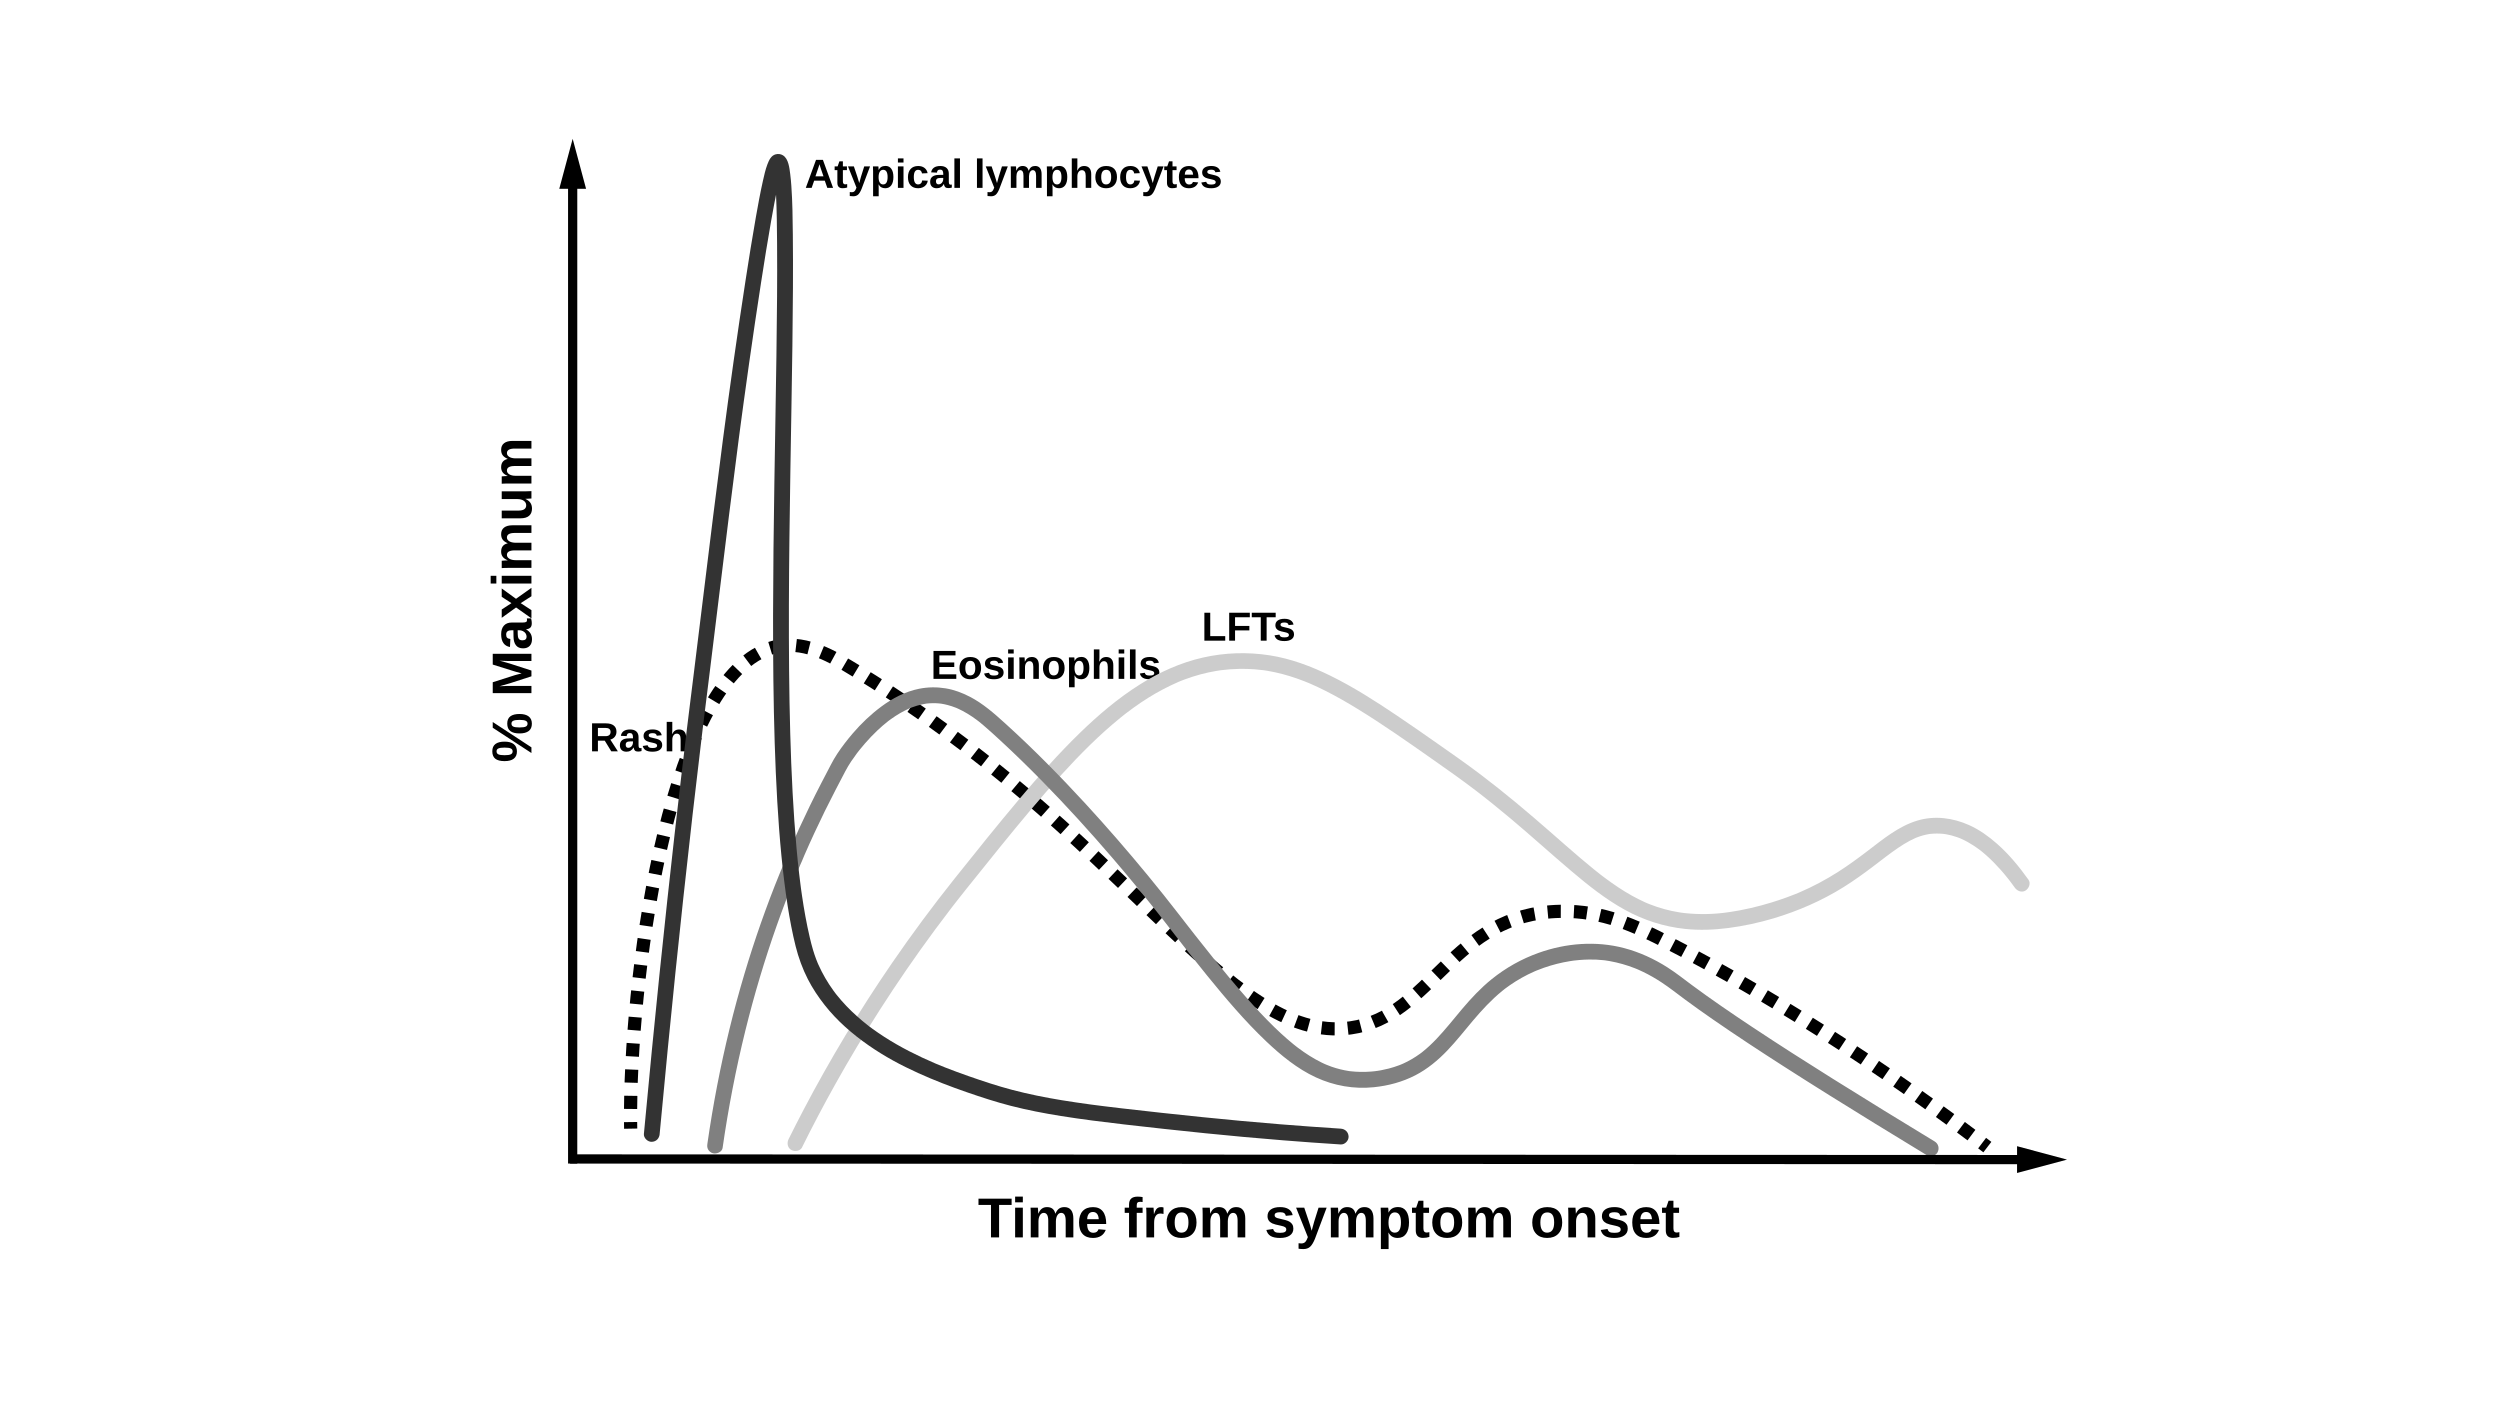
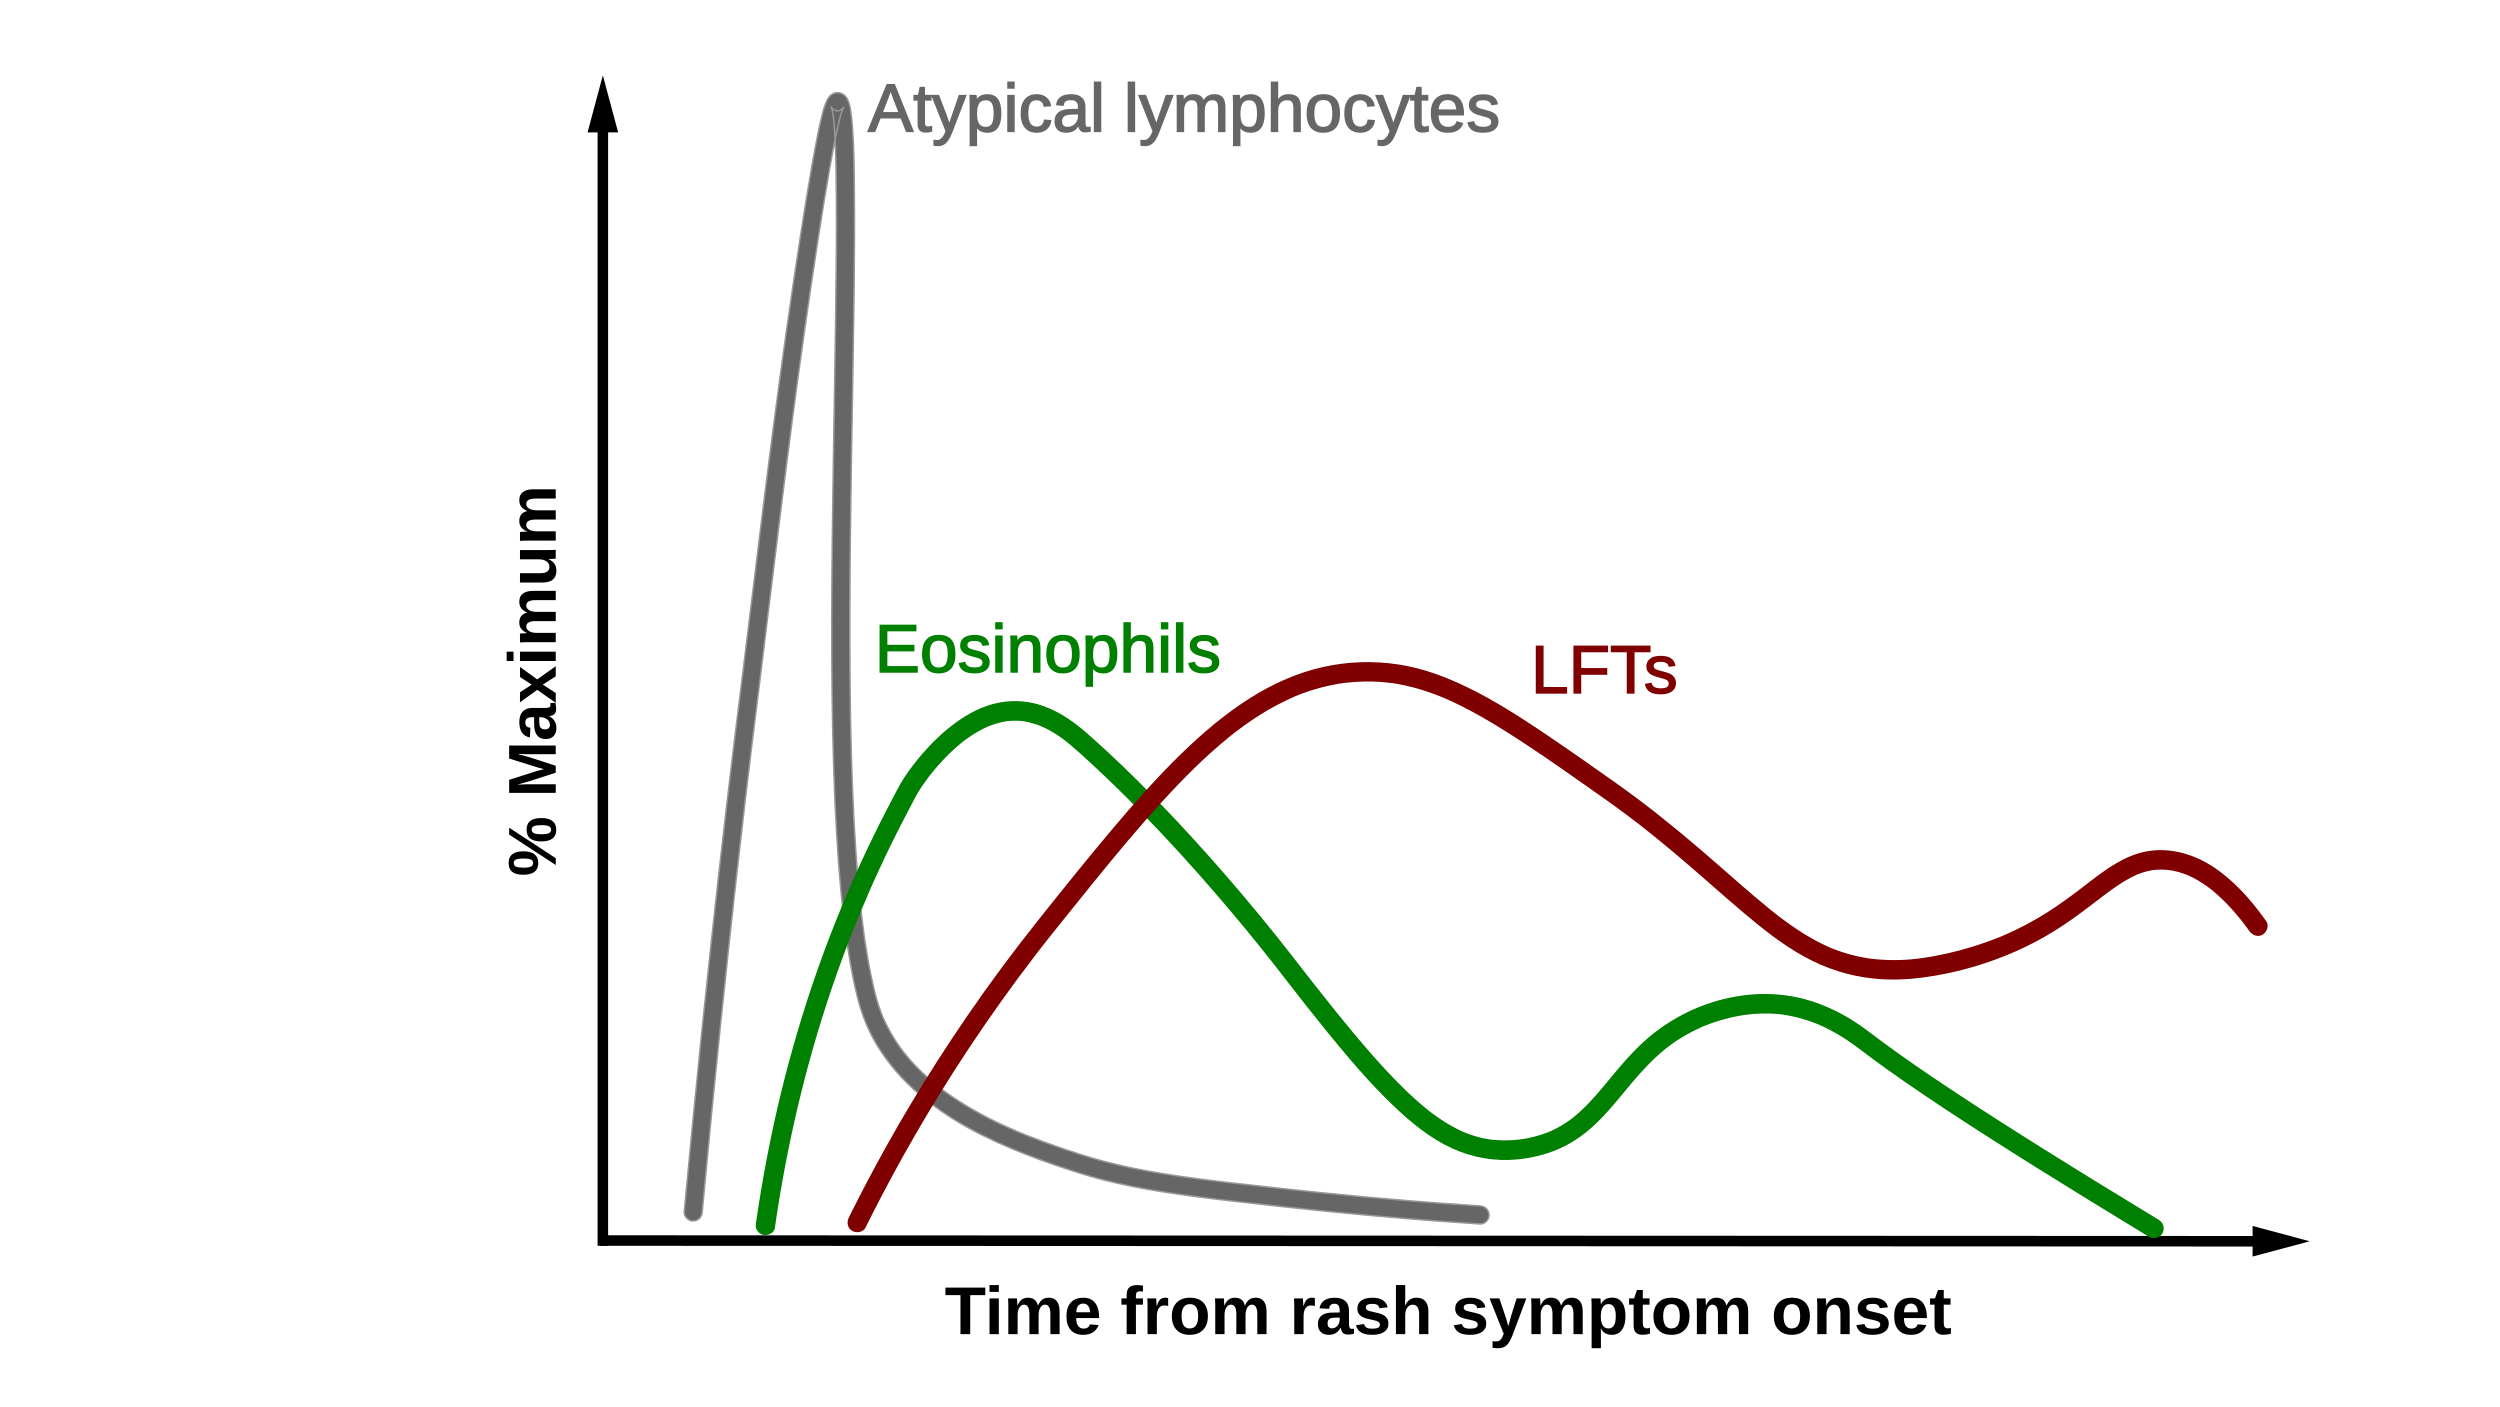
- <svg xmlns="http://www.w3.org/2000/svg" id="fig-dress-lab-changes-by-time_Layer_1" viewBox="0 0 1600 900">
+ <svg xmlns="http://www.w3.org/2000/svg" id="fig-dress-lab-changes-by-time_Layer_1" viewBox="0 0 1920 1080">
  <defs id="fig-dress-lab-changes-by-time_defs1">
-     <style id="fig-dress-lab-changes-by-time_style1">.fig-dress-lab-changes-by-time_st0,.fig-dress-lab-changes-by-time_st1{font-size:36px;font-family:Arial-BoldMT,Arial;font-weight:700}.fig-dress-lab-changes-by-time_st1{font-size:26px}.fig-dress-lab-changes-by-time_st4,.fig-dress-lab-changes-by-time_st5{fill:none;stroke:#000;stroke-miterlimit:10}.fig-dress-lab-changes-by-time_st4{stroke-width:10px}.fig-dress-lab-changes-by-time_st5{stroke-width:7px}</style>
+     <style id="fig-dress-lab-changes-by-time_style1">.fig-dress-lab-changes-by-time_st0,.fig-dress-lab-changes-by-time_st1{font-size:36px;font-family:Arial-BoldMT,Arial;font-weight:700}.fig-dress-lab-changes-by-time_st1{font-size:26px}.fig-dress-lab-changes-by-time_st5{fill:none;stroke:#000;stroke-miterlimit:10;stroke-width:7px}</style>
  </defs>
-   <text id="fig-dress-lab-changes-by-time_text1" x="595.698" y="434.469" class="fig-dress-lab-changes-by-time_st1" style="stroke-width:.843">
-     <tspan id="fig-dress-lab-changes-by-time_tspan1" x="595.698" y="434.469" style="stroke-width:.843">Eosinophils</tspan>
-   </text>
-   <text id="fig-dress-lab-changes-by-time_text2" x="769.065" y="410.031" class="fig-dress-lab-changes-by-time_st1" style="stroke-width:.843">
-     <tspan id="fig-dress-lab-changes-by-time_tspan2" x="769.065" y="410.031" style="stroke-width:.843">LFTs</tspan>
-   </text>
-   <text id="fig-dress-lab-changes-by-time_text3" x="515.076" y="120.224" class="fig-dress-lab-changes-by-time_st1" style="stroke-width:.843">
-     <tspan id="fig-dress-lab-changes-by-time_tspan3" x="515.076" y="120.224" style="stroke-width:.843">Atypical lymphocytes</tspan>
-   </text>
-   <g id="fig-dress-lab-changes-by-time_g5" transform="translate(6.17 2.014)scale(.84298)">
-     <path id="fig-dress-lab-changes-by-time_path3" d="M471.5 854.5c-.03-1.63-.05-3.3-.07-5" class="fig-dress-lab-changes-by-time_st4" />
-     <path id="fig-dress-lab-changes-by-time_path4" d="M471.43 839.53C472.28 729.28 502.07 509.52 580 489c22.05-5.81 42.65 6.06 56 14 209.87 124.86 287.27 288.12 382 275 62.15-8.61 77.09-87.06 159.5-88.5 32.42-.56 56.83 11.07 82 24 54.53 28.01 135.31 74.34 234.04 148.96" style="fill:none;stroke:#000;stroke-miterlimit:10;stroke-width:10px;stroke-dasharray:9.97 9.97" />
-     <path id="fig-dress-lab-changes-by-time_path5" d="M1497.52 865.47c1.32 1 2.65 2.01 3.98 3.03" class="fig-dress-lab-changes-by-time_st4" />
+   <g id="fig-dress-lab-changes-by-time_layer1" style="display:inline">
+     <text id="fig-dress-lab-changes-by-time_text3" x="666.615" y="100.884" class="fig-dress-lab-changes-by-time_st1" style="font-style:normal;font-variant:normal;font-weight:400;font-stretch:normal;font-size:52px;font-family:Arial;-inkscape-font-specification:&quot;Arial, Normal&quot;;font-variant-ligatures:normal;font-variant-caps:normal;font-variant-numeric:normal;font-variant-east-asian:normal;fill:#666;stroke:#666;stroke-width:1.155">
+       <tspan id="fig-dress-lab-changes-by-time_tspan3" x="666.615" y="100.884" style="font-style:normal;font-variant:normal;font-weight:400;font-stretch:normal;font-size:52px;font-family:Arial;-inkscape-font-specification:&quot;Arial, Normal&quot;;font-variant-ligatures:normal;font-variant-caps:normal;font-variant-numeric:normal;font-variant-east-asian:normal;fill:#666;stroke:#666;stroke-width:1.155">Atypical lymphocytes</tspan>
+     </text>
+     <path id="fig-dress-lab-changes-by-time_path9" d="M539.29 930.77a13775 13775 0 0 1 7.175-75.18 13819 13819 0 0 1 6.944-69.036c2.16-20.936 4.38-41.871 6.644-62.807a11552 11552 0 0 1 16.903-147.625c.82-6.805 1.664-13.61 2.519-20.404a27080 27080 0 0 0 3.767-30.272c2.75-22.264 5.476-44.54 8.203-66.816a29003 29003 0 0 1 8.735-70.918c2.784-22.334 5.615-44.656 8.55-66.967.728-5.535 1.467-11.08 2.206-16.615.093-.658.174-1.305.266-1.964.046-.323.093-.659.127-.982.174-1.26-.023.196-.046.37.196-1.468.393-2.947.6-4.414.382-2.784.752-5.58 1.133-8.365a6645 6645 0 0 1 4.726-33.91 5717 5717 0 0 1 10.548-71.22c2.797-18.058 5.673-36.094 8.85-54.095 1.85-10.468 3.756-20.936 6.09-31.3 1.097-4.876 2.172-9.855 3.974-14.535.058-.15.127-.312.185-.462.416-1.074-.89 1.999-.474 1.132.116-.254.232-.52.359-.774.196-.392.45-.74.658-1.12.347-.636-1.56 1.802-.762 1.005.797-.797-.994.74-1.11.809 1.04-.67-2.114.75-1.12.462-3.432 1.005-2.346.23-1.71.242-1.11 0-1.93-.265-3.039-.82.763.393-1.606-1.386-1.086-.855.635.659-.786-1.028-.786-1.051-.023.127.428.774.509.9.323.51-.774-2.056-.428-1.016.058.197.139.393.208.59.162.508.3 1.016.44 1.536.3 1.202.52 2.415.727 3.628.104.67.197 1.329.3 1.999-.439-2.9 0 .127.093.878.196 1.698.358 3.408.497 5.107.312 3.79.543 7.58.728 11.369.67 13.98.785 27.995.9 41.998.116 15.725.093 31.45-.01 47.187-.116 17.169-.324 34.338-.566 51.519-.255 18.255-.566 36.51-.867 54.777a31185 31185 0 0 0-.936 56.95c-.289 18.983-.566 38.706-.774 58.058a6486 6486 0 0 0-.37 58.082c-.023 19.006.047 38.024.278 57.03.23 19.007.589 36.615 1.155 54.905.543 17.238 1.271 34.488 2.276 51.704.925 15.829 2.091 31.646 3.64 47.429 1.42 14.581 3.177 29.15 5.43 43.628 1.872 11.981 4.102 23.928 7.048 35.69 2.496 9.96 6.02 19.618 10.676 28.77 4.136 8.11 9.197 15.643 14.824 22.795 10.814 13.738 24.147 25.315 38.463 35.274 14.315 9.96 28.33 17.412 43.443 24.275 14.038 6.378 28.434 11.912 43.003 16.938 12.652 4.368 25.361 8.527 38.336 11.855 14.454 3.709 29.128 6.54 43.86 8.896 18.52 2.97 37.157 5.28 55.793 7.441 23.594 2.738 47.221 5.28 70.85 7.695a3206 3206 0 0 0 68.26 6.204 3081 3081 0 0 0 50.583 3.64c3.628.231 7.094-3.35 6.933-6.932-.174-3.952-3.05-6.69-6.933-6.933a3254 3254 0 0 1-53.044-3.836 3146 3146 0 0 1-69.116-6.354c-23.42-2.404-46.84-4.934-70.225-7.66-4.922-.578-9.832-1.168-14.754-1.78-2.334-.289-4.68-.59-7.013-.89l-3.224-.416c-.6-.08-1.19-.161-1.79-.23-.267-.035-.532-.07-.786-.105-1.144-.15-.024 0 .462.058-8.377-1.155-16.754-2.345-25.107-3.72-14.65-2.415-29.232-5.315-43.605-9.105-12.963-3.42-25.684-7.649-38.336-12.074-6.828-2.391-13.633-4.887-20.358-7.545a515 515 0 0 1-5.338-2.149c-.843-.346-1.687-.693-2.53-1.051-.208-.092-.428-.173-.635-.266-1.19-.497 1.374.59.543.231-.474-.208-.96-.404-1.433-.612a343 343 0 0 1-10.942-4.899c-15.159-7.082-29.844-15.286-43.396-25.13-.81-.589-1.606-1.178-2.404-1.78-.45-.334-.9-.67-1.34-1.016l-.59-.45c-.935-.717 1.03.808.37.277-1.663-1.317-3.327-2.634-4.956-3.998a174 174 0 0 1-9.486-8.504 156 156 0 0 1-8.931-9.37 151 151 0 0 1-5.038-6.077c-.265-.335-.75-1.04.393.508-.15-.196-.3-.404-.462-.6a151 151 0 0 1-2.022-2.727c-5.072-7.025-9.463-14.547-12.998-22.461l-.624-1.421c-.104-.243-.196-.486-.312-.717.786 1.745.404.97.243.578-.45-1.086-.89-2.184-1.306-3.281a124 124 0 0 1-2.796-8.273c-1.086-3.651-1.999-7.348-2.877-11.069-2.83-12.085-4.991-24.32-6.794-36.603a800 800 0 0 1-.74-5.187c-.057-.405-.115-.798-.16-1.202-.024-.196-.059-.404-.082-.6-.115-.821.231 1.767.127.935-.115-.913-.242-1.825-.358-2.738-.462-3.524-.89-7.037-1.294-10.572a891 891 0 0 1-2.276-22.195c-1.456-16.083-2.553-32.201-3.42-48.33-.936-17.412-1.606-34.836-2.091-52.27-.52-18.498-.832-37.008-1.005-55.517a4729 4729 0 0 1-.162-57.481c.057-19.388.22-38.764.45-58.151.22-19.388.509-38.775.82-58.163.313-19.387.625-37.781.948-56.66.3-18.163.6-36.338.844-54.5.22-16.95.404-33.9.485-50.861.07-15.506.07-31-.104-46.505-.15-14.177-.3-28.365-1.306-42.507-.242-3.431-.543-6.851-.982-10.26-.393-3.062-.75-6.181-1.617-9.15s-2.207-5.87-4.91-7.453c-1.919-1.12-4.033-1.328-6.148-.809-4.113 1.006-5.973 5.211-7.325 8.758-1.802 4.76-2.9 9.833-4.009 14.79-2.357 10.537-4.298 21.178-6.17 31.819-3.2 18.186-6.1 36.418-8.92 54.662a5951 5951 0 0 0-10.571 71.484c-3.386 23.848-6.355 45.835-9.37 68.77-2.935 22.322-5.766 44.655-8.55 66.99-2.958 23.754-5.87 47.52-8.782 71.276-2.703 22.09-5.407 44.193-8.145 66.285a24354 24354 0 0 1-3.72 29.867 6234 6234 0 0 0-2.53 20.554 9812 9812 0 0 0-4.969 41.733c-1.964 16.8-3.905 33.599-5.8 50.398-2.126 18.88-4.217 37.77-6.262 56.661a12882 12882 0 0 0-13.657 132.743 13869 13869 0 0 0-6.91 72.525c-.334 3.616 3.432 7.094 6.933 6.932 4.044-.185 6.574-3.05 6.932-6.932z" style="fill:#666;stroke:#999;stroke-width:1.155" />
+     <g id="fig-dress-lab-changes-by-time_g9" transform="translate(-30.898 -61.137)scale(1.1554)">
+       <path id="fig-dress-lab-changes-by-time_line9" d="m425.5 877.5 1105.49.49" class="fig-dress-lab-changes-by-time_st5" />
+       <path id="fig-dress-lab-changes-by-time_polygon9" d="m1562 878-37.94-10.19-.01 20.34z" />
+     </g>
+     <g id="fig-dress-lab-changes-by-time_g10" transform="translate(-30.898 -61.137)scale(1.1554)">
+       <path id="fig-dress-lab-changes-by-time_line10" d="M427.46 880.99V134.01" class="fig-dress-lab-changes-by-time_st5" />
+       <path id="fig-dress-lab-changes-by-time_polygon10" d="m427.46 103-10.17 37.94h20.34z" />
+     </g>
+     <text id="fig-dress-lab-changes-by-time_text10" x="725.497" y="1024.636" class="fig-dress-lab-changes-by-time_st0" style="font-style:normal;font-variant:normal;font-weight:700;font-stretch:normal;font-size:52px;font-family:Arial;-inkscape-font-specification:&quot;Arial, Bold&quot;;font-variant-ligatures:normal;font-variant-caps:normal;font-variant-numeric:normal;font-variant-east-asian:normal;stroke-width:1.155">
+       <tspan id="fig-dress-lab-changes-by-time_tspan10" x="725.497" y="1024.636" style="font-style:normal;font-variant:normal;font-weight:700;font-stretch:normal;font-size:52px;font-family:Arial;-inkscape-font-specification:&quot;Arial, Bold&quot;;font-variant-ligatures:normal;font-variant-caps:normal;font-variant-numeric:normal;font-variant-east-asian:normal;stroke-width:1.155">Time from rash symptom onset</tspan>
+     </text>
+     <text id="fig-dress-lab-changes-by-time_text11" x="-673.109" y="426.813" class="fig-dress-lab-changes-by-time_st0" style="font-style:normal;font-variant:normal;font-weight:700;font-stretch:normal;font-size:52px;font-family:Arial;-inkscape-font-specification:&quot;Arial, Bold&quot;;font-variant-ligatures:normal;font-variant-caps:normal;font-variant-numeric:normal;font-variant-east-asian:normal;stroke-width:1.155" transform="rotate(-90)">
+       <tspan id="fig-dress-lab-changes-by-time_tspan11" x="-673.109" y="426.813" style="font-style:normal;font-variant:normal;font-weight:700;font-stretch:normal;font-size:52px;font-family:Arial;-inkscape-font-specification:&quot;Arial, Bold&quot;;font-variant-ligatures:normal;font-variant-caps:normal;font-variant-numeric:normal;font-variant-east-asian:normal;stroke-width:1.155">% Maximum</tspan>
+     </text>
  </g>
-   <text id="fig-dress-lab-changes-by-time_text5" x="377.182" y="480.841" class="fig-dress-lab-changes-by-time_st1" style="stroke-width:.843">
-     <tspan id="fig-dress-lab-changes-by-time_tspan5" x="377.182" y="480.841" style="stroke-width:.843">Rash</tspan>
-   </text>
-   <path id="fig-dress-lab-changes-by-time_path7" d="M513.373 734.164a921 921 0 0 1 21.454-40.69 922 922 0 0 1 28.105-46.92 930 930 0 0 1 35.506-51.574 998 998 0 0 1 10.208-13.546l1.248-1.627c-.11.143-.616.792-.034.05.253-.328.506-.649.759-.977a498 498 0 0 1 2.672-3.423c1.762-2.242 3.524-4.485 5.31-6.71a4606 4606 0 0 1 21.387-26.587c12.83-15.815 25.812-31.528 39.544-46.575 11.751-12.872 24.075-25.306 37.622-36.29.742-.607 1.492-1.206 2.242-1.796.371-.295.75-.59 1.122-.876l.446-.346c-1.23.961-.286.228-.008.008 1.526-1.163 3.06-2.31 4.62-3.43a172 172 0 0 1 9.517-6.4c6.154-3.843 12.56-7.14 19.186-10.073-1.601.708-.185.085.203-.084.387-.169.784-.32 1.18-.48q1.302-.52 2.605-1.004c1.66-.615 3.33-1.197 5.024-1.736a110 110 0 0 1 10.099-2.714c1.685-.371 3.38-.692 5.083-.978.834-.144 1.669-.27 2.503-.388.253-.034.506-.068.759-.11-1.551.228-.927.127-.59.076a109 109 0 0 1 12.139-.885 105 105 0 0 1 9.643.27 108 108 0 0 1 5.817.598c-1.888-.227-.438-.059.017 0 .826.118 1.66.253 2.487.388 6.347 1.08 12.585 2.748 18.663 4.864 1.593.556 3.178 1.147 4.755 1.762q1.137.442 2.276.91c.379.16.758.32 1.146.472-1.711-.7.017 0 .396.177a181 181 0 0 1 9.77 4.586c6.955 3.507 13.716 7.385 20.358 11.456 16.421 10.057 32.185 21.142 47.94 32.202 9.273 6.508 18.537 13.007 27.549 19.877.514.388 1.028.784 1.542 1.18.203.16.405.312.616.473.168.134 1.222.91.194.151 1.112.826 2.2 1.712 3.296 2.571a543 543 0 0 1 5.951 4.738 752 752 0 0 1 11.363 9.349c13.058 10.967 25.67 22.44 38.685 33.449 10.722 9.07 21.833 17.955 34.182 24.741 12.013 6.61 24.97 10.799 38.609 12.223 9.138.961 18.385.607 27.49-.573a185 185 0 0 0 29.082-6.204c15.763-4.712 30.954-11.347 44.914-20.071 6.575-4.114 12.863-8.658 19.042-13.345 5.218-3.953 10.352-8.033 15.773-11.709 2.385-1.618 4.838-3.152 7.384-4.51a55 55 0 0 1 3.768-1.829c1.07-.48-1.222.49-.118.05.304-.117.607-.244.91-.362a52 52 0 0 1 2.024-.725 41 41 0 0 1 3.869-1.062c.64-.143 1.29-.27 1.939-.37.253-.043 1.517-.22.413-.077s.236-.025.522-.05a40.7 40.7 0 0 1 7.908-.026q.756.079 1.5.169c-2.234-.253-.076 0 .523.101q1.734.306 3.43.75c1.198.312 2.378.675 3.55 1.088.607.21 1.205.438 1.795.666.228.093 1.391.573.405.16-.987-.413.253.118.506.228 2.857 1.28 5.588 2.815 8.202 4.535 1.492.986 2.916 2.048 4.358 3.11-.042-.025-1.02-.8-.388-.295.21.169.43.338.64.506.363.287.717.582 1.071.877.776.64 1.535 1.298 2.285 1.964 3.195 2.85 6.196 5.91 9.037 9.113a136 136 0 0 1 4.703 5.614c.203.253.397.506.599.75.017.025.81 1.028.32.413-.489-.615.312.405.329.43.202.261.405.531.598.792.869 1.147 1.712 2.31 2.555 3.482 1.534 2.141 4.476 3.389 6.92 1.812 2.125-1.374 3.465-4.62 1.813-6.92-5.91-8.253-12.409-16.203-20.046-22.93-5.387-4.745-11.321-9.036-17.896-11.987-10.445-4.687-22.12-6.238-33.214-2.891-11.995 3.625-21.875 11.852-31.67 19.321-6.154 4.695-12.392 9.281-18.917 13.445-7.898 5.041-16.176 9.467-24.792 13.16-.177.075-.556.176-.682.294l.522-.219c-.227.093-.463.194-.691.287-.582.244-1.172.48-1.753.716a191 191 0 0 1-5.564 2.125 206 206 0 0 1-9.956 3.33 192 192 0 0 1-13.015 3.49 180 180 0 0 1-7.343 1.534 148 148 0 0 1-5.504.918c-.371.06-.75.11-1.121.169-.304.042-1.492.228-.16.025-9.155 1.391-18.656 1.594-27.86.624-.81-.084-1.61-.194-2.412-.287 1.863.22.346.043-.084-.016-.472-.068-.944-.144-1.416-.22a99 99 0 0 1-4.746-.893 91 91 0 0 1-9.205-2.512 84 84 0 0 1-4.485-1.619 116 116 0 0 1-2.099-.843c-.851-.354 1.222.523.371.16-.135-.059-.278-.118-.413-.177a80 80 0 0 1-1.248-.548 112 112 0 0 1-8.564-4.324c-5.834-3.262-11.38-7.014-16.733-10.992-.666-.498-1.332-.995-1.998-1.5a79 79 0 0 1-1.003-.768c-.624-.48.404.312.421.329l-.8-.624a261 261 0 0 1-4.131-3.288 429 429 0 0 1-8.548-7.106c-6.213-5.285-12.324-10.689-18.461-16.059-14.837-12.99-29.892-25.702-45.64-37.596-9.095-6.87-18.452-13.395-27.784-19.937-8.42-5.9-16.85-11.776-25.382-17.517-13.757-9.247-27.784-18.276-42.68-25.593-12.34-6.06-25.365-10.975-39.004-13.083-14.187-2.2-28.62-1.728-42.63 1.442-14.313 3.237-27.919 9.399-40.31 17.197-13.977 8.792-26.655 19.582-38.474 31.063-13.614 13.227-26.217 27.481-38.457 41.98-14.195 16.818-27.961 33.998-41.676 51.203-14.036 17.61-27.464 35.7-40.202 54.27a924 924 0 0 0-56.463 93.697 964 964 0 0 0-9.61 18.833c-1.171 2.368-.716 5.589 1.813 6.92 2.284 1.206 5.665.717 6.92-1.812z" style="fill:#ccc;stroke-width:.843" />
-   <path id="fig-dress-lab-changes-by-time_path8" d="M462.466 734.645c3.633-25.247 8.455-50.317 14.566-75.084 5.614-22.744 12.308-45.217 20.114-67.295a701 701 0 0 1 11.784-30.988c.498-1.214.995-2.428 1.5-3.641.254-.607.498-1.206.751-1.813l.38-.902c.126-.303.8-1.652.118-.295 1.154-2.301 2.04-4.78 3.068-7.14a662 662 0 0 1 6.55-14.558 668 668 0 0 1 13.555-27.565c2.04-3.92 4.046-7.857 6.137-11.752 1.155-2.15 2.377-4.257 3.734-6.28a120 120 0 0 1 3.633-5.117c.203-.26.397-.53.599-.792.101-.135.21-.27.312-.405.464-.607-.776.995-.413.54q.706-.909 1.424-1.804a131 131 0 0 1 3.263-3.903 120 120 0 0 1 8.033-8.405 97 97 0 0 1 6.904-5.95c.801-.633-.994.758-.202.16l.624-.473c.489-.362.978-.725 1.467-1.07 3.549-2.538 7.317-4.789 11.304-6.584.236-.11.48-.21.716-.32.92-.405-1.171.472-.244.1.489-.193.97-.387 1.467-.572a54 54 0 0 1 3.228-1.088 48 48 0 0 1 6.137-1.374c1.012-.16-1.315.152-.303.042.261-.025.522-.059.784-.084.53-.05 1.053-.093 1.585-.127a42 42 0 0 1 4.231-.033c.675.033 1.34.084 2.015.143.185.017.835.194.995.11l-.692-.093c.22.034.439.059.65.093a43 43 0 0 1 4.139.86 46 46 0 0 1 5.411 1.77c.279.11.574.27.869.354-1.433-.388-.16-.06.21.1a59 59 0 0 1 6.382 3.373 73 73 0 0 1 5.842 3.945c.328.244 1.837 1.433.455.329.404.32.81.632 1.214.952a94 94 0 0 1 2.436 2.015c3.768 3.203 7.418 6.558 11.051 9.913 9.155 8.447 18.065 17.146 26.782 26.031 15.67 15.983 30.735 32.556 45.301 49.55a1112 1112 0 0 1 29.386 35.7 772 772 0 0 1 4.03 5.151l1.492 1.922c.497.64.81 1.054-.177-.227.64.826 1.281 1.66 1.922 2.486 7.73 9.998 15.528 19.937 23.502 29.732 11.937 14.668 24.21 29.226 37.95 42.25 9.46 8.961 19.861 17.5 31.764 22.997 11.65 5.378 24.295 7.603 37.091 6.288 9.256-.952 18.225-3.346 26.52-7.629 7.705-3.979 14.5-9.618 20.476-15.865 5.775-6.027 10.917-12.619 16.295-18.992 5.783-6.853 11.877-13.462 18.849-19.135.447-.363.893-.725 1.349-1.08.261-.202 1.12-.775-.11.077.236-.17.464-.355.7-.532a100 100 0 0 1 2.874-2.082 94 94 0 0 1 15.63-8.784c.378-.168.758-.354 1.145-.497-1.146.438.135-.05.304-.126a101 101 0 0 1 4.839-1.83c5.42-1.888 11-3.304 16.674-4.214.607-.102 1.214-.186 1.82-.279 1.097-.16-1.255.16-.16.017.287-.033.582-.076.869-.11a105 105 0 0 1 3.574-.362c1.98-.16 3.97-.261 5.951-.295a73 73 0 0 1 9.5.439l1.088.126c1.256.152-1.155-.177.093.017.826.126 1.652.253 2.478.396a85 85 0 0 1 8.388 1.93 88 88 0 0 1 7.654 2.58c.582.228 1.155.464 1.728.691 1.029.422-1.095-.48-.084-.033.278.118.557.236.835.362a112 112 0 0 1 3.22 1.492c3.954 1.922 7.772 4.122 11.448 6.533 5.294 3.465 10.242 7.435 15.333 11.186 5.834 4.308 11.751 8.498 17.711 12.628 14.904 10.327 30.078 20.265 45.336 30.052 19.354 12.417 38.878 24.573 58.46 36.62a6284 6284 0 0 0 33.036 20.18c2.268 1.374 5.657.573 6.921-1.812 1.298-2.462.599-5.454-1.812-6.921-21.774-13.226-43.49-26.537-65.078-40.067-17.416-10.916-34.756-21.96-51.877-33.331-13.04-8.657-25.98-17.483-38.558-26.807-5.142-3.818-10.157-7.806-15.57-11.254-8.513-5.42-17.862-9.727-27.632-12.307-18.023-4.763-37.277-3.229-54.76 3.018-10.942 3.911-20.973 9.542-30.018 16.817-7.014 5.648-13.15 12.24-18.959 19.094-5.445 6.432-10.63 13.108-16.455 19.211-2.84 2.976-5.833 5.808-9.045 8.362-.194.152-.388.304-.582.464 1.256-1.011.523-.405.236-.185q-.596.454-1.205.885a56 56 0 0 1-2.478 1.703 63 63 0 0 1-5.522 3.228c-.936.48-1.888.944-2.85 1.374-.387.177-2.166.86-.513.236-.599.228-1.18.48-1.779.708a66 66 0 0 1-6.778 2.158 71 71 0 0 1-5.1 1.13c-.986.177-1.989.303-2.975.48 1.778-.32-.337.034-.767.085q-1.176.126-2.352.227a69.4 69.4 0 0 1-13.513-.219c-.304-.033-.607-.076-.902-.11 2.15.27.649.085.143.009a63 63 0 0 1-11.144-2.782c-1.248-.439-2.47-.927-3.692-1.416 2.031.817-.186-.085-.717-.33q-.972-.441-1.93-.91c-5.302-2.596-10.293-5.808-15.014-9.348l-.935-.708c-.312-.236-.961-.767.396.312l-.472-.371c-.691-.54-1.374-1.088-2.057-1.636a171 171 0 0 1-4.021-3.38 197 197 0 0 1-8.168-7.528c-6.331-6.154-12.342-12.636-18.175-19.262-7.073-8.025-13.9-16.27-20.62-24.598a1398 1398 0 0 1-11.65-14.65q-3.094-3.946-6.178-7.916l-3.052-3.937c-.843-1.087.64.826.085.11-.346-.456-.7-.902-1.046-1.358a1070 1070 0 0 0-20.476-25.651c-12.77-15.511-25.938-30.71-39.535-45.504-16.489-17.939-33.618-35.33-51.675-51.692-6.963-6.314-14.103-12.619-22.507-16.977-4.847-2.512-10.065-4.502-15.469-5.387-5.715-.936-11.355-.876-17.045.253-8.8 1.753-17.062 6.095-24.21 11.414-6.752 5.016-12.839 10.815-18.31 17.205-3.515 4.114-6.853 8.421-9.846 12.94-1.525 2.293-2.883 4.695-4.155 7.14-2.04 3.92-4.097 7.84-6.129 11.76-9.762 18.857-18.621 38.186-26.621 57.853-8.548 20.998-16.05 42.418-22.524 64.142-7.006 23.502-12.805 47.358-17.45 71.442a791 791 0 0 0-6.246 37.175c-.203 1.4-.236 2.622.505 3.895.616 1.045 1.821 2.048 3.027 2.327 2.394.548 5.816-.734 6.22-3.532z" style="fill:gray;stroke-width:.843" />
-   <path id="fig-dress-lab-changes-by-time_path9" d="M422.18 725.71q2.542-27.428 5.235-54.853a9381 9381 0 0 1 9.913-96.192 8430 8430 0 0 1 12.333-107.707c.598-4.966 1.214-9.93 1.837-14.887.92-7.36 1.838-14.727 2.749-22.086 2.006-16.245 3.995-32.497 5.985-48.75a21655 21655 0 0 1 6.373-51.742 7296 7296 0 0 1 6.238-48.859c.53-4.037 1.07-8.084 1.61-12.122.067-.48.126-.952.194-1.433.033-.236.067-.48.092-.716.127-.919-.017.143-.033.27.143-1.071.286-2.15.438-3.22.278-2.032.548-4.072.826-6.104 1.13-8.252 2.276-16.497 3.448-24.741a4171 4171 0 0 1 7.696-51.961c2.04-13.176 4.14-26.335 6.457-39.468 1.35-7.638 2.74-15.275 4.443-22.837.8-3.557 1.585-7.19 2.9-10.604.042-.11.092-.228.135-.337.303-.784-.65 1.458-.346.826.084-.186.169-.38.261-.565.144-.287.33-.54.48-.818.254-.463-1.137 1.315-.556.734.582-.582-.725.54-.809.59.759-.49-1.542.548-.818.337-2.503.733-1.71.168-1.247.177-.81 0-1.408-.194-2.217-.599.556.287-1.172-1.011-.793-.623.464.48-.573-.75-.573-.768-.017.093.312.565.371.658.236.37-.565-1.5-.312-.742.042.143.101.287.152.43.118.371.22.742.32 1.121.22.877.38 1.762.531 2.647.076.49.144.97.22 1.459-.32-2.116 0 .092.067.64.143 1.24.261 2.487.362 3.726.228 2.765.397 5.53.532 8.295.488 10.2.573 20.425.657 30.642.084 11.473.067 22.946-.008 34.427a5085 5085 0 0 1-.413 37.589c-.185 13.319-.413 26.638-.632 39.965-.236 13.85-.472 27.7-.683 41.55-.21 13.85-.413 28.24-.565 42.36q-.23 21.182-.27 42.377a3103 3103 0 0 0 .203 41.609c.168 13.867.43 26.714.843 40.058.396 12.577.927 25.163 1.66 37.723.675 11.55 1.526 23.09 2.656 34.605 1.037 10.638 2.318 21.268 3.962 31.83 1.365 8.742 2.992 17.458 5.142 26.04 1.82 7.266 4.392 14.314 7.789 20.99 3.018 5.918 6.71 11.414 10.815 16.632 7.89 10.023 17.619 18.47 28.063 25.736 10.445 7.266 20.67 12.704 31.696 17.711 10.242 4.653 20.746 8.691 31.376 12.358 9.23 3.186 18.503 6.221 27.97 8.649 10.545 2.706 21.251 4.771 31.999 6.49 13.513 2.167 27.11 3.853 40.707 5.43a3796 3796 0 0 0 51.692 5.614 2339 2339 0 0 0 49.803 4.527c12.29.986 24.598 1.871 36.905 2.655 2.647.169 5.176-2.445 5.058-5.058-.126-2.883-2.225-4.88-5.058-5.058a2374 2374 0 0 1-38.7-2.798 2295 2295 0 0 1-50.428-4.637 3730 3730 0 0 1-51.236-5.589 1518 1518 0 0 1-10.765-1.298c-1.702-.21-3.414-.43-5.117-.649l-2.351-.303c-.439-.06-.869-.118-1.307-.169-.194-.025-.388-.05-.573-.076-.835-.11-.017 0 .337.042-6.112-.843-12.223-1.711-18.318-2.714-10.689-1.762-21.327-3.878-31.814-6.643-9.458-2.495-18.74-5.58-27.97-8.809-4.982-1.745-9.947-3.566-14.853-5.505a376 376 0 0 1-3.895-1.568c-.615-.252-1.23-.505-1.846-.767-.152-.067-.312-.126-.463-.194-.869-.362 1.003.43.396.17-.346-.153-.7-.296-1.046-.448a250 250 0 0 1-7.983-3.574c-11.06-5.167-21.774-11.153-31.662-18.335-.59-.43-1.171-.86-1.753-1.298a40 40 0 0 1-.978-.742l-.43-.328c-.683-.523.75.59.27.202-1.214-.961-2.428-1.922-3.617-2.917a127 127 0 0 1-6.92-6.204 114 114 0 0 1-6.517-6.837 110 110 0 0 1-2.992-3.574l-.683-.86c-.194-.244-.548-.758.287.371-.11-.143-.22-.295-.338-.438a110 110 0 0 1-1.475-1.99c-3.7-5.125-6.904-10.613-9.483-16.387l-.455-1.037c-.076-.177-.144-.354-.228-.523.573 1.273.295.709.177.422a83 83 0 0 1-.953-2.394 91 91 0 0 1-2.04-6.036c-.792-2.664-1.458-5.361-2.099-8.076-2.065-8.817-3.641-17.744-4.956-26.705-.186-1.265-.363-2.52-.54-3.785-.042-.295-.084-.582-.118-.877-.017-.143-.042-.295-.059-.438-.084-.599.169 1.29.093.683-.084-.666-.177-1.332-.261-1.998a470 470 0 0 1-.945-7.713 650 650 0 0 1-1.66-16.194c-1.062-11.734-1.863-23.494-2.495-35.262-.683-12.703-1.172-25.415-1.526-38.136-.38-13.496-.607-27-.734-40.505-.126-13.504-.16-27.961-.118-41.938.042-14.145.16-28.282.33-42.427.16-14.145.37-28.29.598-42.435s.455-27.566.69-41.34c.22-13.252.44-26.512.616-39.763.16-12.367.295-24.733.354-37.108.05-11.313.05-22.617-.076-33.93-.11-10.343-.219-20.695-.952-31.013-.177-2.504-.396-4.999-.717-7.486-.286-2.234-.548-4.51-1.18-6.676s-1.61-4.282-3.582-5.437c-1.4-.818-2.942-.97-4.485-.59-3.001.733-4.358 3.802-5.345 6.39-1.315 3.473-2.115 7.173-2.925 10.79-1.72 7.688-3.136 15.451-4.501 23.215-2.335 13.269-4.451 26.57-6.508 39.881a4342 4342 0 0 0-7.713 52.155 4818 4818 0 0 0-6.837 50.174 7373 7373 0 0 0-6.238 48.876c-2.158 17.332-4.282 34.672-6.406 52.003-1.973 16.118-3.946 32.244-5.943 48.362-.902 7.266-1.804 14.533-2.715 21.79q-.936 7.5-1.846 14.997c-1.23 10.15-2.436 20.29-3.625 30.449a9088 9088 0 0 0-4.231 36.77 9677 9677 0 0 0-4.57 41.34 9398 9398 0 0 0-9.963 96.85c-1.728 17.635-3.406 35.27-5.041 52.913-.245 2.639 2.503 5.176 5.057 5.058 2.95-.135 4.797-2.225 5.058-5.058z" style="fill:#333;stroke-width:.843" />
-   <g id="fig-dress-lab-changes-by-time_g9" transform="translate(6.17 2.014)scale(.84298)">
-     <path id="fig-dress-lab-changes-by-time_line9" d="m425.5 877.5 1105.49.49" class="fig-dress-lab-changes-by-time_st5" />
-     <path id="fig-dress-lab-changes-by-time_polygon9" d="m1524.06 867.81-.01 20.34L1562 878z" />
+   <g id="fig-dress-lab-changes-by-time_layer2" style="display:inline">
+     <text id="fig-dress-lab-changes-by-time_text1" x="671.815" y="516.107" class="fig-dress-lab-changes-by-time_st1" style="font-style:normal;font-variant:normal;font-weight:400;font-stretch:normal;font-size:52px;font-family:Arial;-inkscape-font-specification:&quot;Arial, Normal&quot;;font-variant-ligatures:normal;font-variant-caps:normal;font-variant-numeric:normal;font-variant-east-asian:normal;fill:green;stroke:green;stroke-width:1.155">
+       <tspan id="fig-dress-lab-changes-by-time_tspan1" x="671.815" y="516.107" style="font-style:normal;font-variant:normal;font-weight:400;font-stretch:normal;font-size:52px;font-family:Arial;-inkscape-font-specification:&quot;Arial, Normal&quot;;font-variant-ligatures:normal;font-variant-caps:normal;font-variant-numeric:normal;font-variant-east-asian:normal;fill:green;stroke:green;stroke-width:1.155">Eosinophils</tspan>
+     </text>
+     <path id="fig-dress-lab-changes-by-time_path8" d="M594.507 943.018c4.98-34.604 11.588-68.966 19.965-102.911 7.695-31.173 16.869-61.976 27.568-92.235a960 960 0 0 1 16.152-42.473 908 908 0 0 1 2.057-4.991c.346-.832.681-1.652 1.028-2.484.173-.416.347-.82.52-1.236s1.098-2.265.162-.405c1.583-3.154 2.796-6.55 4.205-9.786a907 907 0 0 1 8.978-19.954 915 915 0 0 1 18.579-37.781c2.796-5.373 5.545-10.768 8.41-16.106 1.584-2.947 3.259-5.835 5.12-8.608a164 164 0 0 1 4.979-7.013c.277-.359.543-.728.82-1.086.139-.185.29-.37.428-.555.635-.832-1.063 1.363-.566.74a180 180 0 0 1 6.424-7.822c3.489-4.01 7.152-7.869 11.01-11.52a133 133 0 0 1 6.182-5.5c1.074-.9 2.184-1.79 3.281-2.657 1.098-.867-1.363 1.04-.277.22.289-.22.566-.428.855-.647.67-.497 1.34-.994 2.01-1.468 4.865-3.478 10.03-6.562 15.494-9.023.324-.15.659-.29.982-.44 1.26-.554-1.606.647-.335.14.67-.267 1.329-.532 2.01-.787a74 74 0 0 1 4.426-1.49 65.5 65.5 0 0 1 8.411-1.883c1.387-.22-1.802.208-.416.057.358-.034.716-.08 1.075-.115.728-.07 1.444-.127 2.172-.173 1.93-.116 3.87-.128 5.8-.047.924.047 1.837.116 2.761.197.254.023 1.144.265 1.364.15l-.948-.127c.3.046.601.08.89.127 1.906.3 3.801.693 5.673 1.178a63 63 0 0 1 5.003 1.526c.809.288 1.617.589 2.415.9.38.151.785.37 1.19.486-1.965-.531-.22-.08.288.139a81 81 0 0 1 8.747 4.621 100 100 0 0 1 8.007 5.408c.45.335 2.518 1.964.624.45.554.44 1.109.867 1.663 1.306 1.133.9 2.242 1.825 3.34 2.761 5.164 4.39 10.167 8.99 15.147 13.588 12.547 11.577 24.76 23.5 36.707 35.678 21.478 21.907 42.125 44.622 62.09 67.914a1524 1524 0 0 1 40.278 48.931c1.848 2.346 3.697 4.703 5.523 7.06l2.045 2.634c.681.878 1.109 1.444-.243-.312.878 1.133 1.756 2.276 2.634 3.409 10.595 13.703 21.283 27.325 32.213 40.75 16.36 20.104 33.183 40.058 52.016 57.909 12.963 12.282 27.22 23.986 43.535 31.52 15.967 7.37 33.298 10.42 50.837 8.618 12.687-1.305 24.98-4.587 36.35-10.456 10.56-5.453 19.872-13.183 28.064-21.745 7.914-8.26 14.962-17.296 22.333-26.03 7.927-9.394 16.28-18.452 25.835-26.228.613-.497 1.225-.994 1.849-1.479.358-.277 1.536-1.063-.15.104.323-.231.635-.485.959-.728 1.294-.97 2.61-1.93 3.94-2.854a129 129 0 0 1 8.861-5.638 130 130 0 0 1 12.56-6.4c.52-.232 1.04-.486 1.57-.683-1.57.601.186-.069.417-.173 2.195-.89 4.402-1.733 6.632-2.507a134 134 0 0 1 22.854-5.777c.831-.139 1.663-.254 2.495-.381 1.502-.22-1.721.22-.22.023.393-.046.798-.104 1.19-.15 1.63-.197 3.27-.359 4.9-.497 2.715-.22 5.441-.358 8.157-.405 3.397-.057 6.793.035 10.19.324.948.08 1.884.173 2.83.277l1.491.174c1.722.207-1.583-.243.128.023 1.132.173 2.264.346 3.397.543 3.87.681 7.706 1.571 11.496 2.646a120 120 0 0 1 10.49 3.535c.798.312 1.584.635 2.37.947 1.409.578-1.503-.658-.116-.046.382.162.763.324 1.144.497 1.479.659 2.958 1.34 4.414 2.045 5.419 2.634 10.652 5.65 15.69 8.954 7.256 4.75 14.038 10.191 21.017 15.333 7.995 5.904 16.106 11.646 24.275 17.307 20.427 14.154 41.224 27.776 62.137 41.19 26.528 17.02 53.286 33.68 80.126 50.19a8617 8617 0 0 0 45.28 27.66c3.108 1.884 7.753.786 9.486-2.483 1.78-3.374.82-7.476-2.484-9.486-29.844-18.128-59.607-36.372-89.196-54.916-23.871-14.962-47.637-30.098-71.103-45.684-17.874-11.866-35.61-23.963-52.848-36.742-7.048-5.234-13.923-10.699-21.34-15.425-11.67-7.429-24.483-13.333-37.874-16.868-24.703-6.528-51.092-4.425-75.055 4.136-14.997 5.361-28.746 13.08-41.144 23.05-9.613 7.741-18.024 16.776-25.984 26.17-7.464 8.816-14.57 17.966-22.554 26.331-3.893 4.079-7.995 7.961-12.397 11.462-.266.208-.532.416-.797.635 1.721-1.386.716-.554.323-.254a56 56 0 0 1-1.652 1.213 77 77 0 0 1-3.397 2.334 86 86 0 0 1-7.568 4.425 81 81 0 0 1-3.905 1.884c-.531.242-2.97 1.178-.705.323-.82.312-1.617.659-2.438.97a90 90 0 0 1-9.29 2.959c-2.31.6-4.644 1.12-6.99 1.548-1.351.242-2.726.416-4.078.658 2.438-.439-.462.047-1.051.116q-1.613.173-3.224.312a95 95 0 0 1-16.025-.046 92 92 0 0 1-2.496-.255c-.416-.046-.832-.104-1.236-.15 2.946.37.89.116.196.011a86 86 0 0 1-15.274-3.813c-1.71-.6-3.385-1.27-5.06-1.94 2.784 1.12-.255-.116-.983-.451-.89-.405-1.767-.82-2.646-1.248-7.267-3.559-14.107-7.96-20.577-12.813l-1.283-.971c-.427-.323-1.317-1.051.543.428l-.647-.509a280 280 0 0 1-2.819-2.241 234 234 0 0 1-5.511-4.633c-3.836-3.328-7.556-6.783-11.196-10.318-8.677-8.435-16.915-17.32-24.91-26.4-9.694-11-19.053-22.3-28.261-33.715a1899 1899 0 0 1-15.968-20.081 2711 2711 0 0 1-8.469-10.85 5658 5658 0 0 1-4.182-5.395c-1.156-1.49.878 1.132.115.15-.473-.624-.959-1.236-1.432-1.86a1466 1466 0 0 0-28.065-35.159c-17.504-21.259-35.552-42.09-54.188-62.368-22.6-24.587-46.077-48.423-70.826-70.849-9.543-8.654-19.33-17.296-30.849-23.27-6.643-3.443-13.795-6.17-21.201-7.383-7.834-1.282-15.564-1.201-23.363.347-12.062 2.403-23.385 8.354-33.183 15.644-9.254 6.875-17.596 14.824-25.095 23.582-4.818 5.638-9.393 11.542-13.495 17.735-2.091 3.143-3.951 6.436-5.696 9.786-2.796 5.373-5.615 10.746-8.4 16.118-13.379 25.846-25.522 52.34-36.487 79.295-11.716 28.78-21.999 58.14-30.872 87.914-9.601 32.212-17.55 64.91-23.917 97.92a1085 1085 0 0 0-8.561 50.953c-.278 1.918-.324 3.593.693 5.338.843 1.432 2.496 2.807 4.148 3.189 3.281.75 7.972-1.006 8.527-4.842z" style="fill:green;stroke:green;stroke-width:1.155" />
  </g>
-   <g id="fig-dress-lab-changes-by-time_g10" transform="translate(6.17 2.014)scale(.84298)">
-     <path id="fig-dress-lab-changes-by-time_line10" d="M427.46 880.99V134.01" class="fig-dress-lab-changes-by-time_st5" />
-     <path id="fig-dress-lab-changes-by-time_polygon10" d="M417.29 140.94h20.34L427.46 103z" />
+   <g id="fig-dress-lab-changes-by-time_layer3" style="display:inline">
+     <text id="fig-dress-lab-changes-by-time_text2" x="1175.786" y="532.167" class="fig-dress-lab-changes-by-time_st1" style="font-style:normal;font-variant:normal;font-weight:400;font-stretch:normal;font-size:52px;font-family:Arial;-inkscape-font-specification:&quot;Arial, Normal&quot;;font-variant-ligatures:normal;font-variant-caps:normal;font-variant-numeric:normal;font-variant-east-asian:normal;fill:maroon;stroke:maroon;stroke-width:1.155">
+       <tspan id="fig-dress-lab-changes-by-time_tspan2" x="1175.786" y="532.167" style="font-style:normal;font-variant:normal;font-weight:400;font-stretch:normal;font-size:52px;font-family:Arial;-inkscape-font-specification:&quot;Arial, Normal&quot;;font-variant-ligatures:normal;font-variant-caps:normal;font-variant-numeric:normal;font-variant-east-asian:normal;fill:maroon;stroke:maroon;stroke-width:1.155">LFTs</tspan>
+     </text>
+     <path id="fig-dress-lab-changes-by-time_path7" d="M664.281 942.36a1263 1263 0 0 1 29.405-55.772 1264 1264 0 0 1 38.52-64.309 1275 1275 0 0 1 48.666-70.687c4.61-6.228 9.278-12.42 13.992-18.567.566-.74 1.144-1.49 1.71-2.23-.15.196-.844 1.086-.046.07.346-.451.693-.89 1.04-1.341a727 727 0 0 1 3.662-4.69c2.415-3.074 4.83-6.148 7.28-9.198a6314 6314 0 0 1 29.312-36.441c17.585-21.675 35.378-43.212 54.2-63.836 16.105-17.643 32.997-34.685 51.564-49.74a205 205 0 0 1 3.074-2.46c.508-.405 1.028-.81 1.537-1.202.207-.162.415-.324.612-.474-1.687 1.317-.393.312-.011.011a280 280 0 0 1 6.331-4.702 236 236 0 0 1 13.045-8.77c8.434-5.268 17.215-9.786 26.297-13.807-2.196.97-.255.116.277-.115.531-.231 1.074-.44 1.618-.659 1.19-.474 2.38-.936 3.57-1.375a156 156 0 0 1 6.886-2.38 151 151 0 0 1 13.842-3.72c2.31-.509 4.633-.948 6.967-1.34 1.143-.197 2.287-.37 3.431-.532.347-.046.693-.092 1.04-.15-2.126.312-1.271.173-.809.104.693-.093 1.387-.173 2.08-.254a150 150 0 0 1 14.558-.96c4.402-.08 8.816.047 13.218.37a149 149 0 0 1 7.972.82c-2.588-.311-.601-.08.023 0 1.132.163 2.276.347 3.408.532 8.7 1.48 17.25 3.767 25.58 6.667 2.184.762 4.356 1.571 6.517 2.415q1.56.606 3.12 1.247c.52.22 1.04.44 1.57.648-2.344-.96.024 0 .544.242 4.53 1.953 8.989 4.067 13.391 6.285 9.532 4.807 18.798 10.122 27.903 15.702 22.507 13.784 44.113 28.978 65.707 44.136 12.71 8.92 25.407 17.828 37.759 27.245.704.531 1.41 1.074 2.114 1.617.277.22.555.428.843.647.232.185 1.676 1.248.266.208 1.525 1.133 3.016 2.346 4.518 3.524a746 746 0 0 1 8.157 6.494 1031 1031 0 0 1 15.575 12.813c17.897 15.032 35.181 30.756 53.02 45.846 14.697 12.432 29.926 24.61 46.852 33.91 16.464 9.06 34.223 14.801 52.917 16.754 12.525 1.317 25.2.832 37.678-.786 13.506-1.756 26.805-4.61 39.86-8.503 21.607-6.459 42.427-15.552 61.56-27.51 9.012-5.639 17.632-11.866 26.1-18.29 7.153-5.419 14.19-11.011 21.618-16.049 3.27-2.218 6.632-4.32 10.121-6.181a76 76 0 0 1 5.165-2.507c1.468-.659-1.675.67-.162.07.416-.163.832-.336 1.248-.498a72 72 0 0 1 2.773-.993 56 56 0 0 1 5.303-1.456c.879-.197 1.768-.37 2.658-.508.346-.058 2.08-.3.566-.105-1.514.197.323-.034.716-.069 3.594-.37 7.233-.37 10.838-.035.693.07 1.375.15 2.057.231-3.062-.346-.104 0 .716.14a60.5 60.5 0 0 1 9.567 2.519c.831.288 1.652.6 2.46.912.313.127 1.907.785.555.22-1.352-.567.347.16.693.311 3.917 1.756 7.66 3.86 11.242 6.216 2.045 1.352 3.998 2.808 5.974 4.264-.057-.035-1.398-1.098-.532-.405.29.231.59.462.878.693.497.393.982.798 1.468 1.202a115 115 0 0 1 3.13 2.692c4.38 3.905 8.493 8.1 12.387 12.49a186 186 0 0 1 6.447 7.695c.277.346.543.693.82 1.028.023.035 1.11 1.41.44.566-.671-.843.427.555.45.59.277.358.554.727.82 1.086a241 241 0 0 1 3.5 4.771c2.104 2.935 6.136 4.645 9.487 2.485 2.911-1.884 4.748-6.332 2.484-9.486-8.1-11.312-17.007-22.207-27.475-31.427-7.383-6.505-15.517-12.386-24.53-16.43-14.315-6.424-30.317-8.55-45.522-3.963-16.441 4.968-29.983 16.245-43.408 26.482-8.435 6.435-16.985 12.72-25.927 18.428-10.826 6.91-22.173 12.976-33.98 18.036-.243.104-.763.243-.936.405l.716-.3c-.312.126-.636.265-.948.392-.797.335-1.606.659-2.403.982a265 265 0 0 1-7.625 2.912 282 282 0 0 1-13.646 4.564 264 264 0 0 1-17.839 4.783 248 248 0 0 1-10.063 2.103c-1.664.312-3.328.6-5.003.866-.844.139-1.699.266-2.542.393-.509.081-1.028.15-1.537.231-.416.058-2.045.312-.22.035-12.547 1.906-25.568 2.184-38.185.855-1.11-.116-2.207-.266-3.305-.393 2.554.3.474.058-.115-.023-.647-.093-1.294-.197-1.94-.3a137 137 0 0 1-6.506-1.225c-4.263-.925-8.48-2.08-12.617-3.443a114 114 0 0 1-6.146-2.219c-.971-.381-1.93-.762-2.877-1.155-1.167-.485 1.675.716.508.22-.185-.082-.381-.162-.566-.243-.566-.243-1.144-.497-1.71-.751a153 153 0 0 1-11.739-5.927c-7.995-4.472-15.598-9.613-22.935-15.067-.912-.682-1.825-1.363-2.738-2.056-.462-.347-.913-.694-1.375-1.052-.855-.658.555.428.578.45l-1.098-.854a359 359 0 0 1-5.661-4.506 587 587 0 0 1-11.716-9.74c-8.515-7.245-16.892-14.65-25.303-22.01-20.335-17.805-40.97-35.229-62.553-51.531-12.467-9.417-25.292-18.36-38.082-27.325-11.542-8.088-23.096-16.141-34.789-24.01-18.856-12.674-38.082-25.048-58.498-35.077-16.915-8.308-34.766-15.044-53.46-17.932-19.445-3.016-39.226-2.369-58.428 1.976-19.619 4.436-38.267 12.882-55.251 23.57-19.157 12.05-36.534 26.84-52.733 42.576-18.66 18.128-35.932 37.666-52.709 57.539-19.457 23.05-38.324 46.597-57.122 70.179-19.238 24.136-37.643 48.93-55.101 74.384a1273 1273 0 0 0-43.628 68.122 1267 1267 0 0 0-33.76 60.3 1321 1321 0 0 0-13.172 25.812c-1.606 3.246-.982 7.66 2.484 9.486 3.131 1.652 7.764.982 9.486-2.485z" style="fill:maroon;stroke:maroon;stroke-width:1.155" />
  </g>
-   <text id="fig-dress-lab-changes-by-time_text10" x="625.826" y="791.933" class="fig-dress-lab-changes-by-time_st0" style="stroke-width:.843">
-     <tspan id="fig-dress-lab-changes-by-time_tspan10" x="625.826" y="791.933" style="stroke-width:.843">Time from symptom onset</tspan>
-   </text>
-   <text id="fig-dress-lab-changes-by-time_text11" x="-488.007" y="340.116" class="fig-dress-lab-changes-by-time_st0" style="stroke-width:.843" transform="rotate(-90)">
-     <tspan id="fig-dress-lab-changes-by-time_tspan11" x="-488.007" y="340.116" style="stroke-width:.843">% Maximum</tspan>
-   </text>
</svg>
